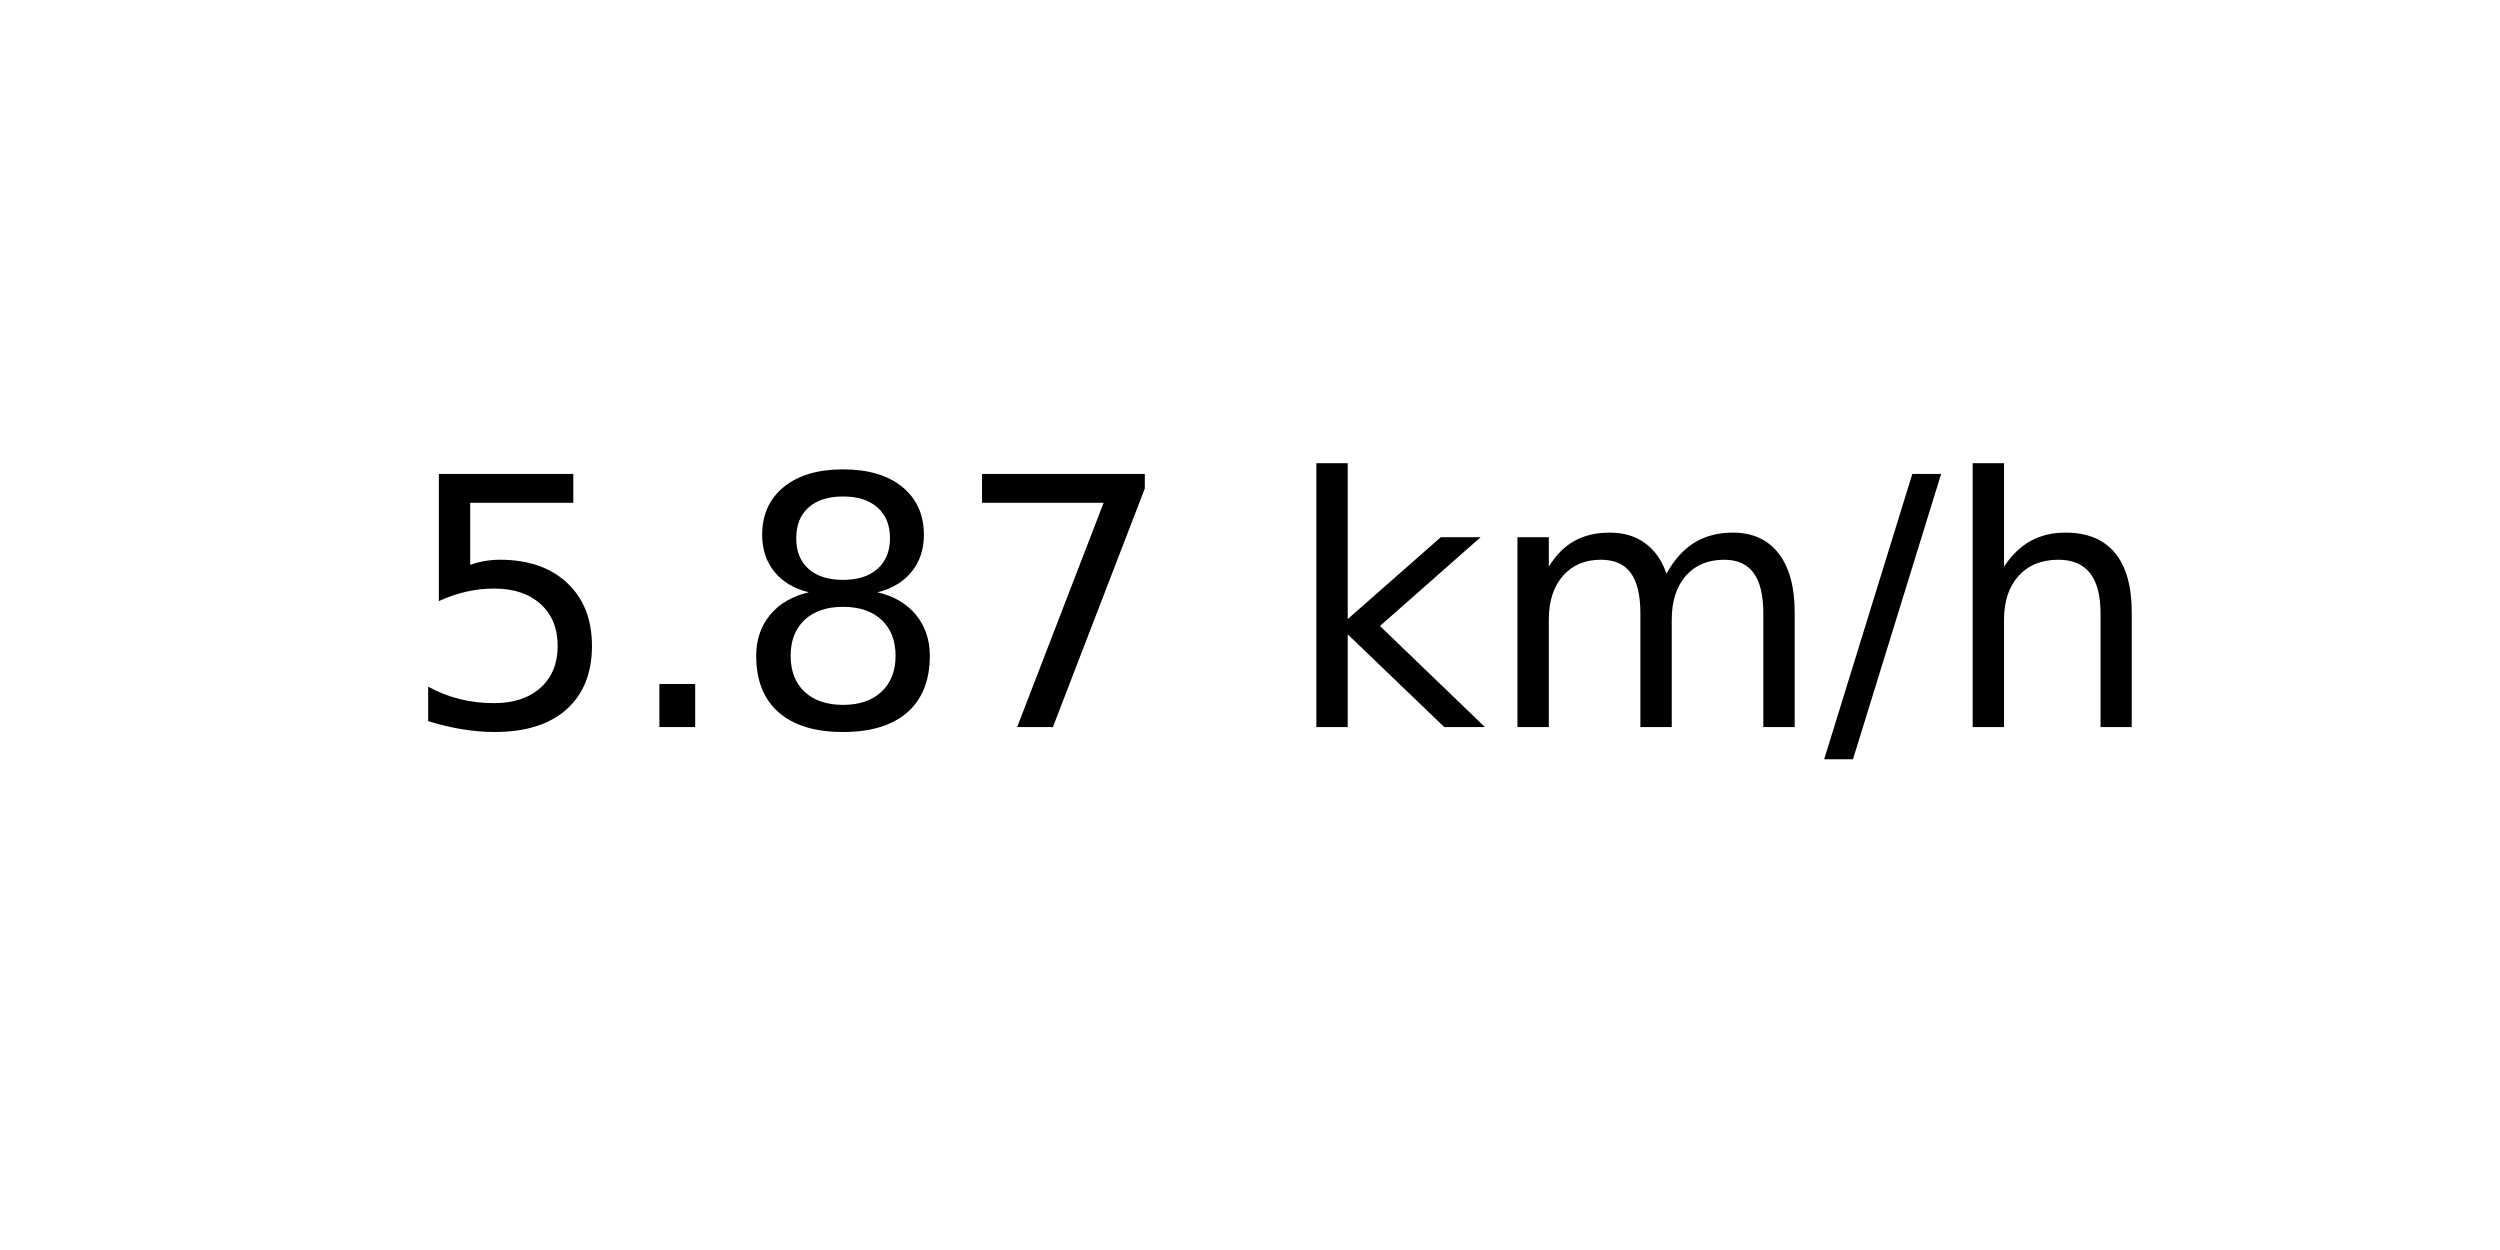
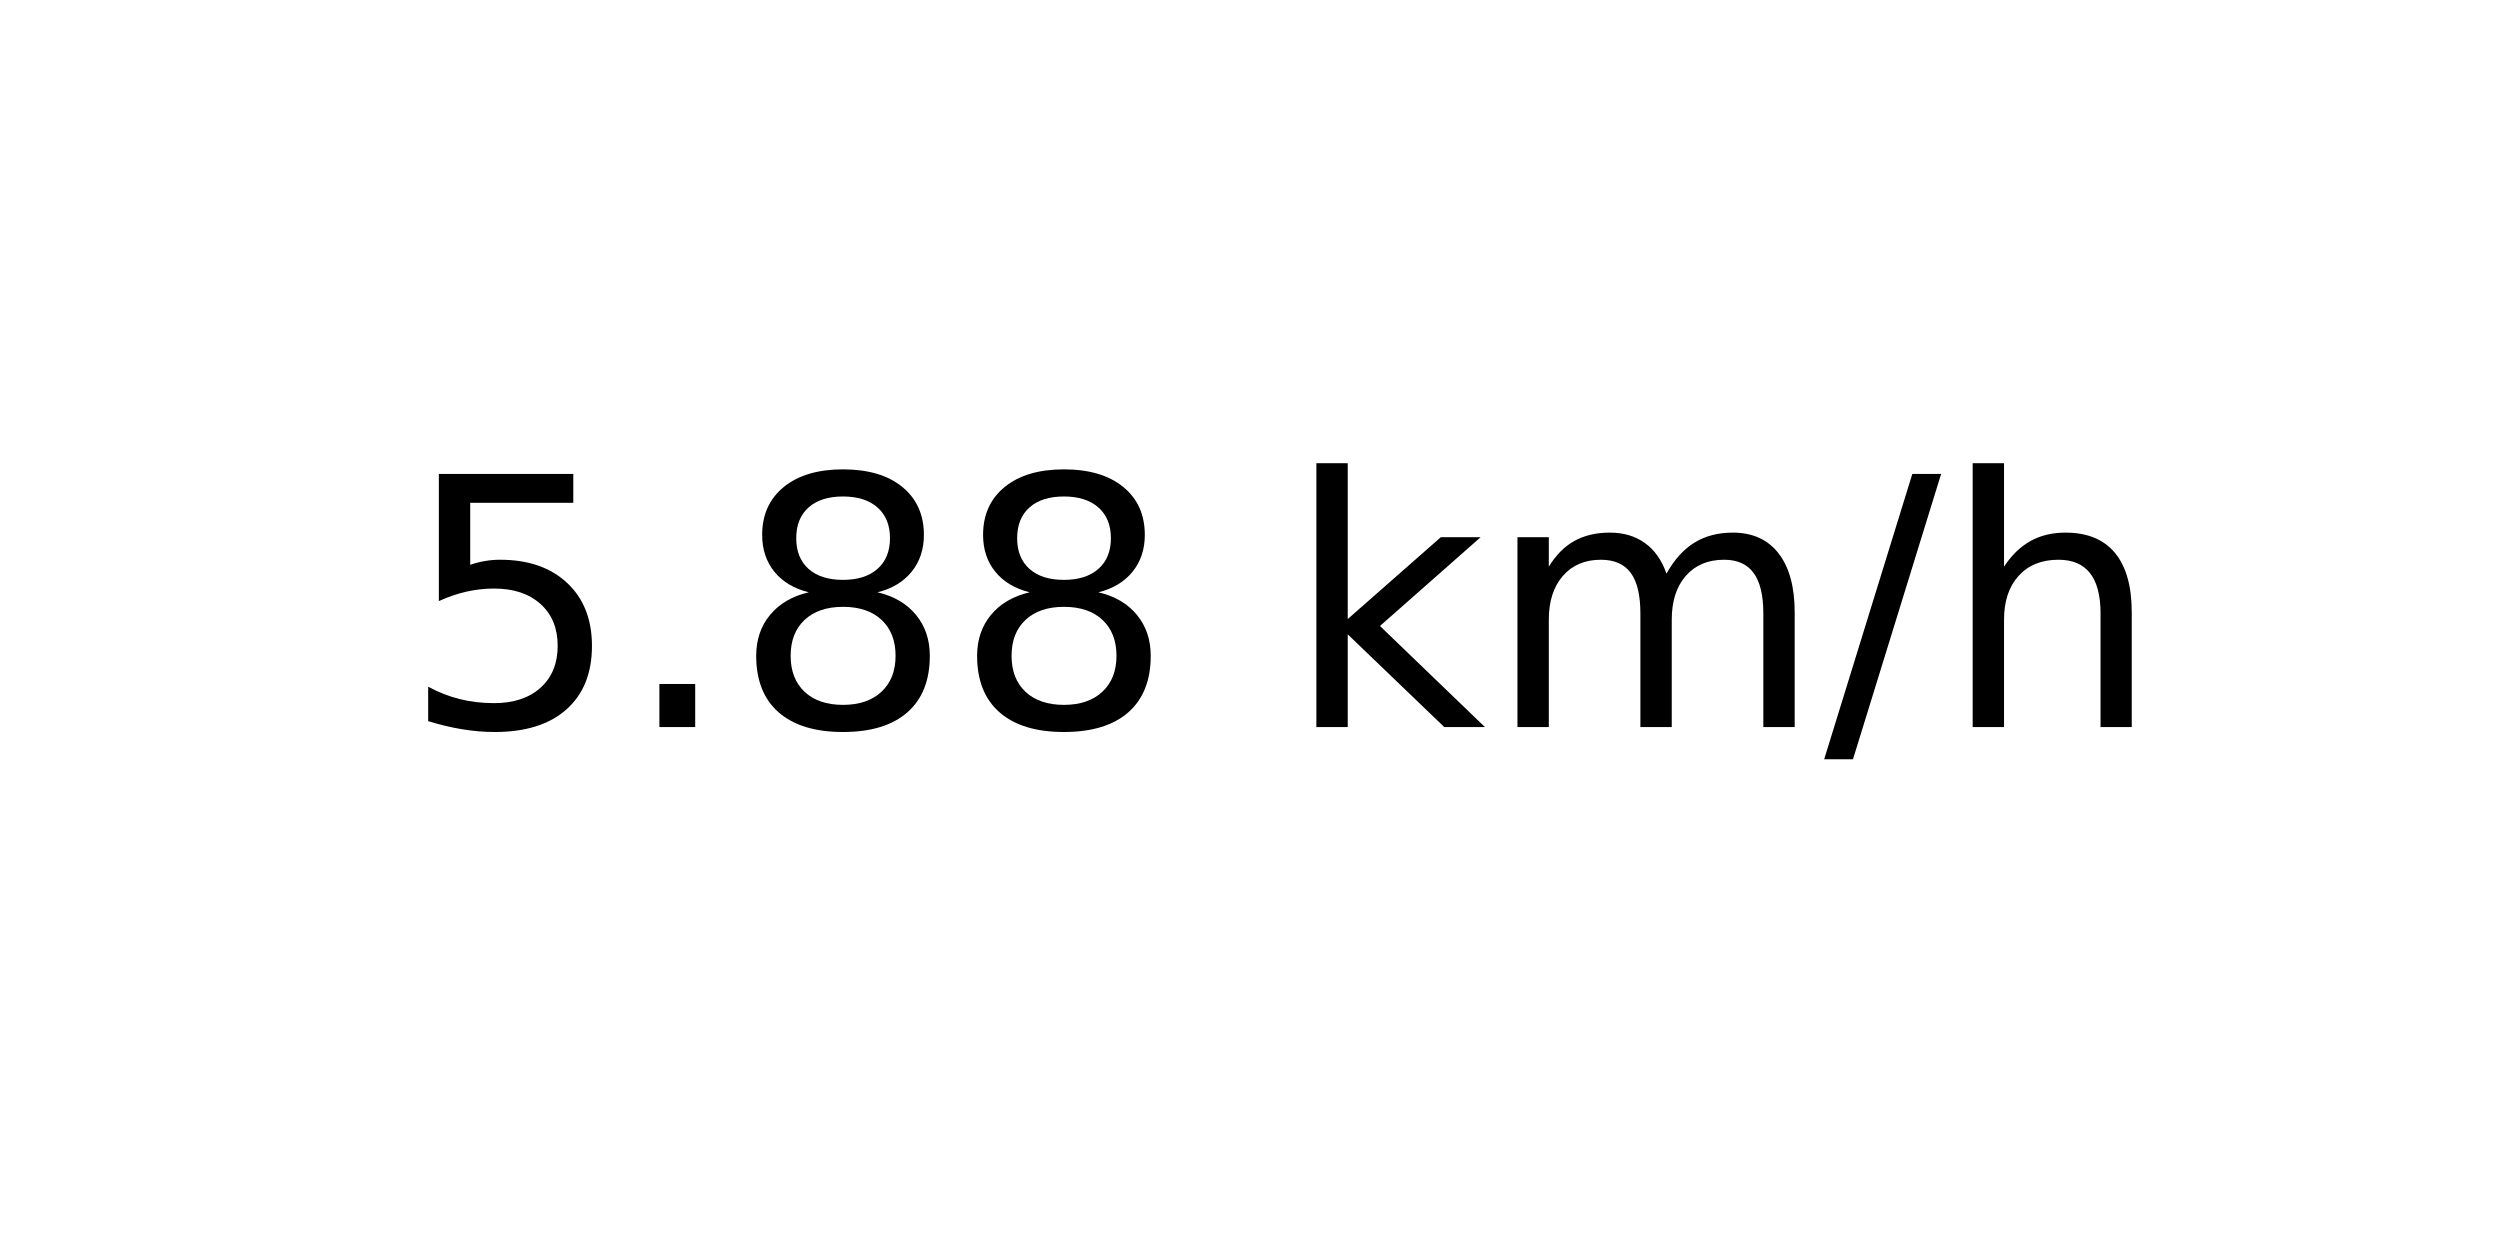
<svg xmlns="http://www.w3.org/2000/svg" xmlns:xlink="http://www.w3.org/1999/xlink" width="72pt" height="36pt" viewBox="0 0 72 36" version="1.1">
  <defs>
    <style type="text/css">*{stroke-linejoin: round; stroke-linecap: butt}</style>
  </defs>
  <g id="figure_1">
    <g id="axes_1">
      <g id="text_1">
        <g transform="translate(11.55937 20.93937) scale(0.1 -0.1)">
          <defs>
            <path id="DejaVuSans-35" d="M 691 4666  L 3169 4666  L 3169 4134  L 1269 4134  L 1269 2991  Q 1406 3038 1543 3061  Q 1681 3084 1819 3084  Q 2600 3084 3056 2656  Q 3513 2228 3513 1497  Q 3513 744 3044 326  Q 2575 -91 1722 -91  Q 1428 -91 1123 -41  Q 819 9 494 109  L 494 744  Q 775 591 1075 516  Q 1375 441 1709 441  Q 2250 441 2565 725  Q 2881 1009 2881 1497  Q 2881 1984 2565 2268  Q 2250 2553 1709 2553  Q 1456 2553 1204 2497  Q 953 2441 691 2322  L 691 4666  z " transform="scale(0.015625)" />
            <path id="DejaVuSans-2e" d="M 684 794  L 1344 794  L 1344 0  L 684 0  L 684 794  z " transform="scale(0.015625)" />
            <path id="DejaVuSans-38" d="M 2034 2216  Q 1584 2216 1326 1975  Q 1069 1734 1069 1313  Q 1069 891 1326 650  Q 1584 409 2034 409  Q 2484 409 2743 651  Q 3003 894 3003 1313  Q 3003 1734 2745 1975  Q 2488 2216 2034 2216  z M 1403 2484  Q 997 2584 770 2862  Q 544 3141 544 3541  Q 544 4100 942 4425  Q 1341 4750 2034 4750  Q 2731 4750 3128 4425  Q 3525 4100 3525 3541  Q 3525 3141 3298 2862  Q 3072 2584 2669 2484  Q 3125 2378 3379 2068  Q 3634 1759 3634 1313  Q 3634 634 3220 271  Q 2806 -91 2034 -91  Q 1263 -91 848 271  Q 434 634 434 1313  Q 434 1759 690 2068  Q 947 2378 1403 2484  z M 1172 3481  Q 1172 3119 1398 2916  Q 1625 2713 2034 2713  Q 2441 2713 2670 2916  Q 2900 3119 2900 3481  Q 2900 3844 2670 4047  Q 2441 4250 2034 4250  Q 1625 4250 1398 4047  Q 1172 3844 1172 3481  z " transform="scale(0.015625)" />
-             <path id="DejaVuSans-37" d="M 525 4666  L 3525 4666  L 3525 4397  L 1831 0  L 1172 0  L 2766 4134  L 525 4134  L 525 4666  z " transform="scale(0.015625)" />
            <path id="DejaVuSans-20" transform="scale(0.015625)" />
            <path id="DejaVuSans-6b" d="M 581 4863  L 1159 4863  L 1159 1991  L 2875 3500  L 3609 3500  L 1753 1863  L 3688 0  L 2938 0  L 1159 1709  L 1159 0  L 581 0  L 581 4863  z " transform="scale(0.015625)" />
            <path id="DejaVuSans-6d" d="M 3328 2828  Q 3544 3216 3844 3400  Q 4144 3584 4550 3584  Q 5097 3584 5394 3201  Q 5691 2819 5691 2113  L 5691 0  L 5113 0  L 5113 2094  Q 5113 2597 4934 2840  Q 4756 3084 4391 3084  Q 3944 3084 3684 2787  Q 3425 2491 3425 1978  L 3425 0  L 2847 0  L 2847 2094  Q 2847 2600 2669 2842  Q 2491 3084 2119 3084  Q 1678 3084 1418 2786  Q 1159 2488 1159 1978  L 1159 0  L 581 0  L 581 3500  L 1159 3500  L 1159 2956  Q 1356 3278 1631 3431  Q 1906 3584 2284 3584  Q 2666 3584 2933 3390  Q 3200 3197 3328 2828  z " transform="scale(0.015625)" />
            <path id="DejaVuSans-2f" d="M 1625 4666  L 2156 4666  L 531 -594  L 0 -594  L 1625 4666  z " transform="scale(0.015625)" />
            <path id="DejaVuSans-68" d="M 3513 2113  L 3513 0  L 2938 0  L 2938 2094  Q 2938 2591 2744 2837  Q 2550 3084 2163 3084  Q 1697 3084 1428 2787  Q 1159 2491 1159 1978  L 1159 0  L 581 0  L 581 4863  L 1159 4863  L 1159 2956  Q 1366 3272 1645 3428  Q 1925 3584 2291 3584  Q 2894 3584 3203 3211  Q 3513 2838 3513 2113  z " transform="scale(0.015625)" />
          </defs>
          <use xlink:href="#DejaVuSans-35" />
          <use xlink:href="#DejaVuSans-2e" x="63.623" />
          <use xlink:href="#DejaVuSans-38" x="95.41" />
-           <use xlink:href="#DejaVuSans-37" x="159.033" />
+           <use xlink:href="#DejaVuSans-38" x="159.033" />
          <use xlink:href="#DejaVuSans-20" x="222.656" />
          <use xlink:href="#DejaVuSans-6b" x="254.443" />
          <use xlink:href="#DejaVuSans-6d" x="312.354" />
          <use xlink:href="#DejaVuSans-2f" x="409.766" />
          <use xlink:href="#DejaVuSans-68" x="443.457" />
        </g>
      </g>
    </g>
  </g>
</svg>
